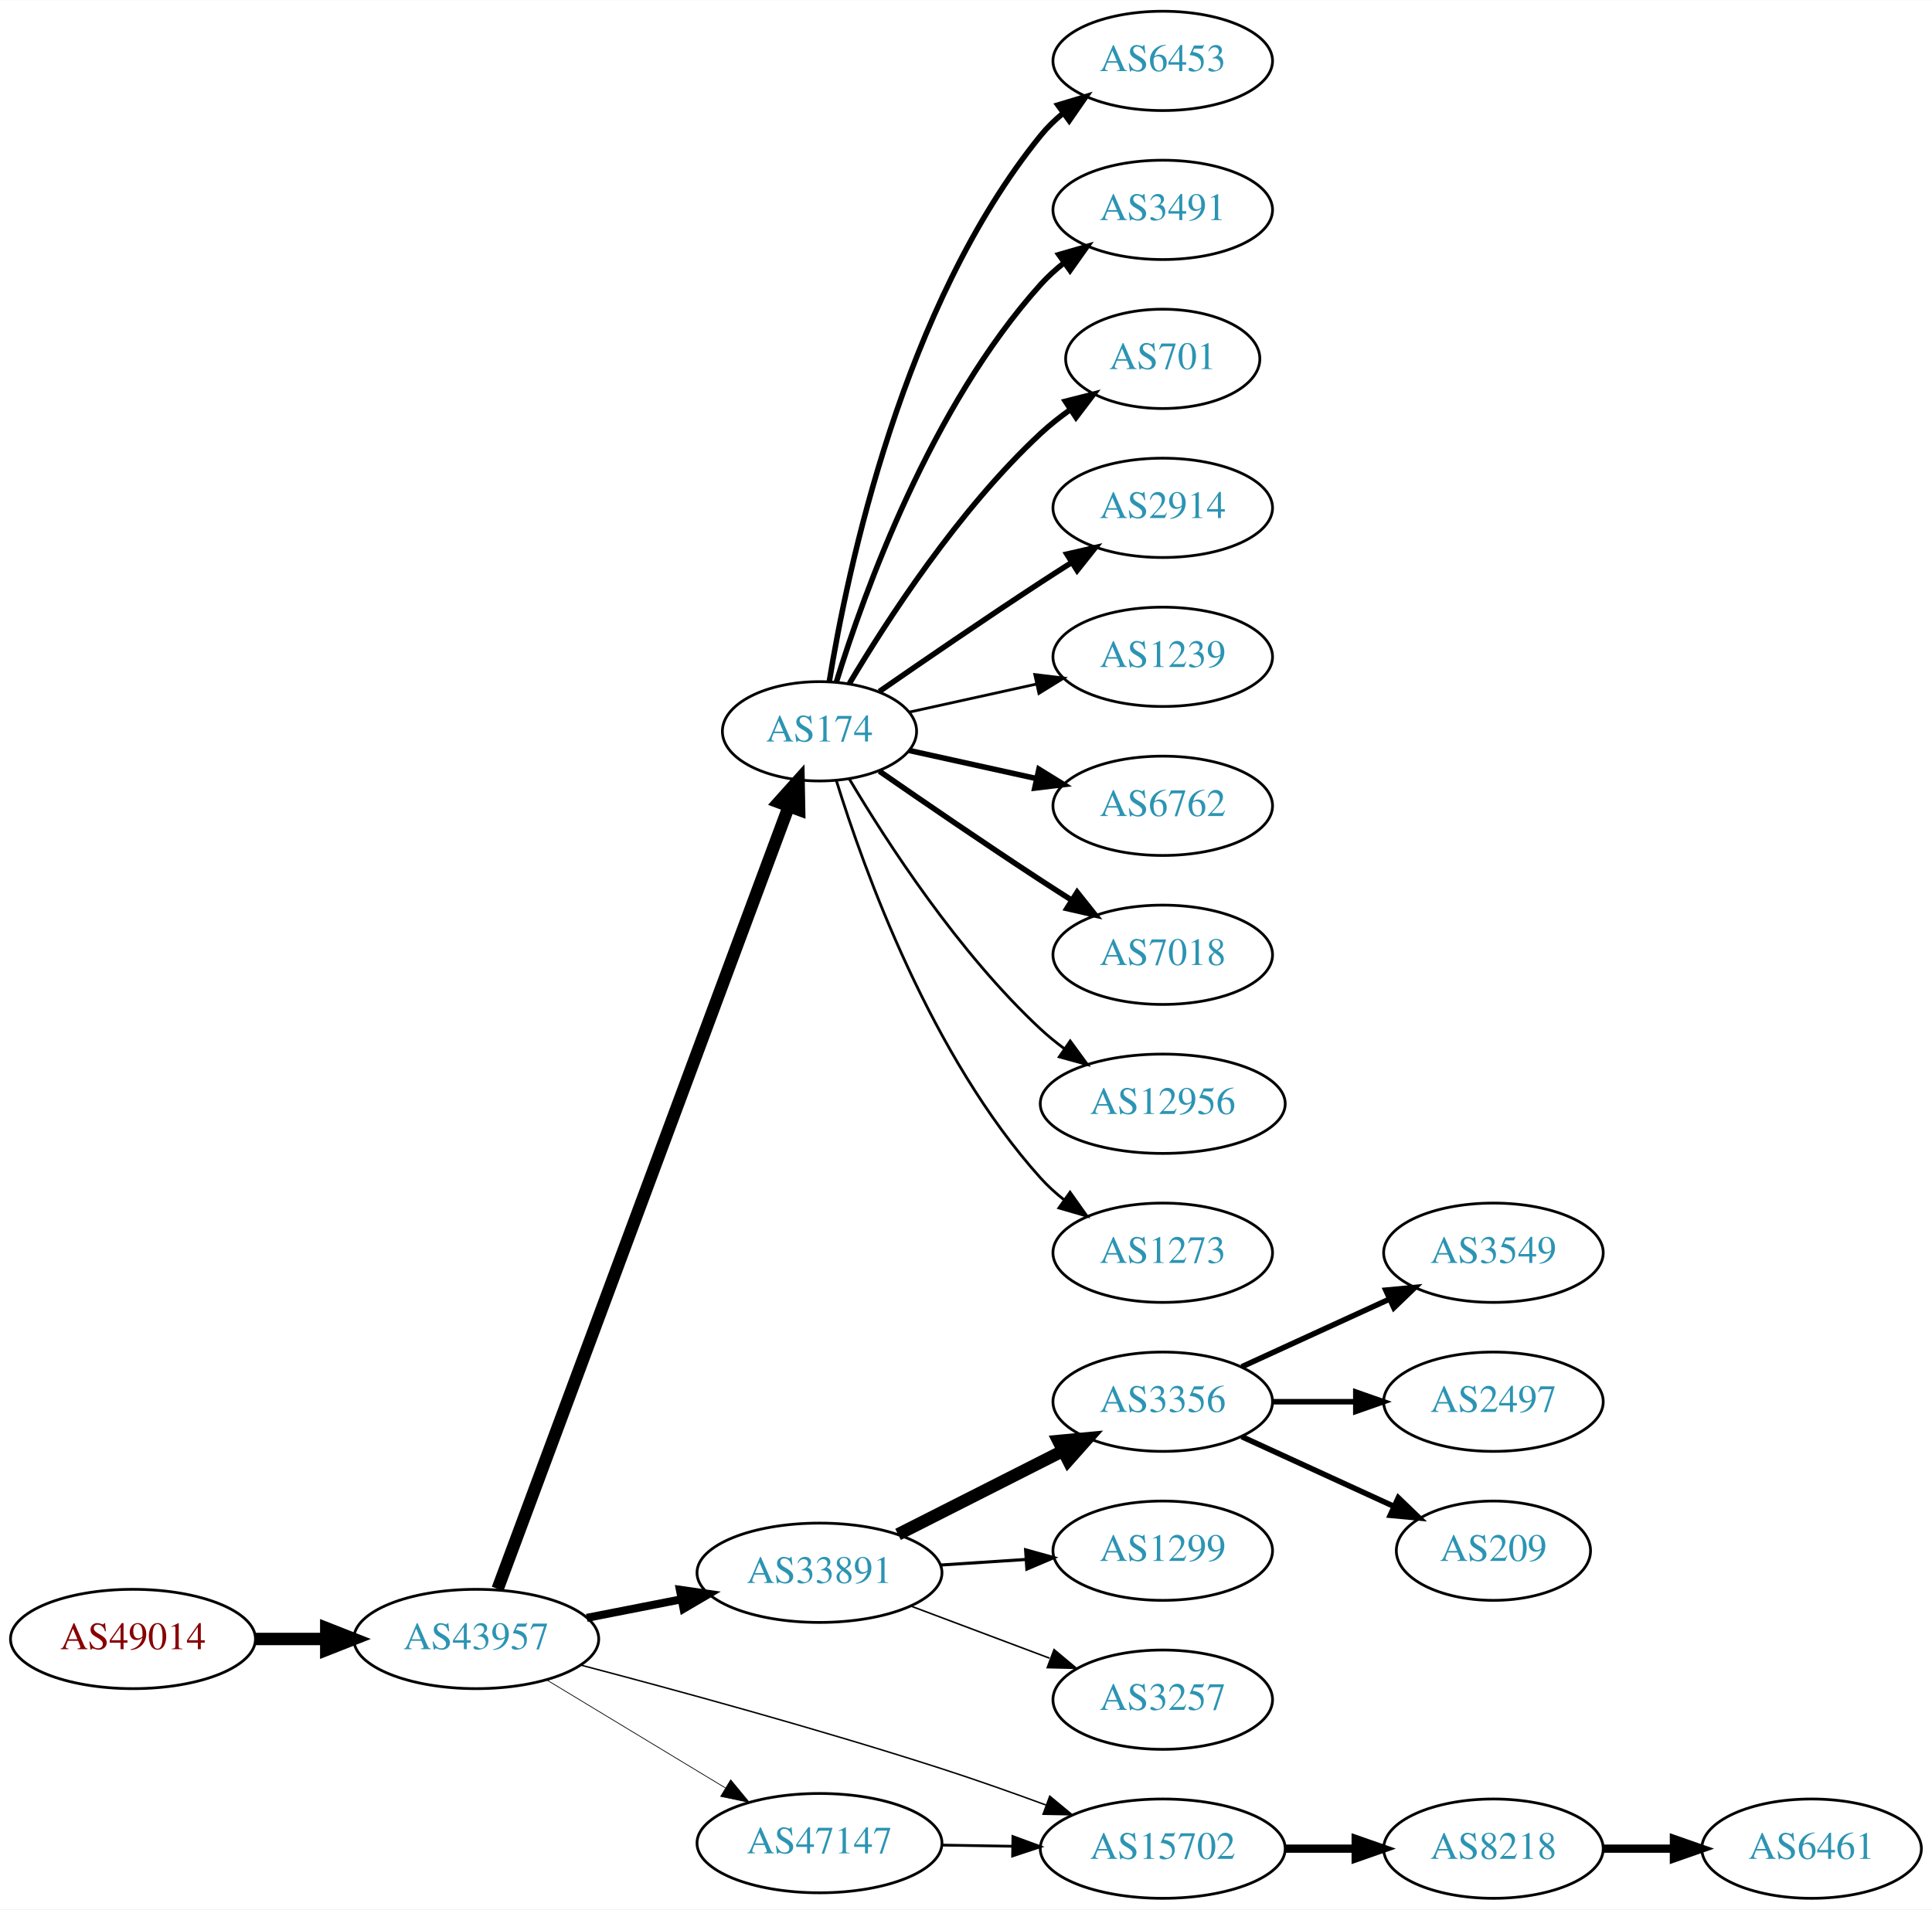
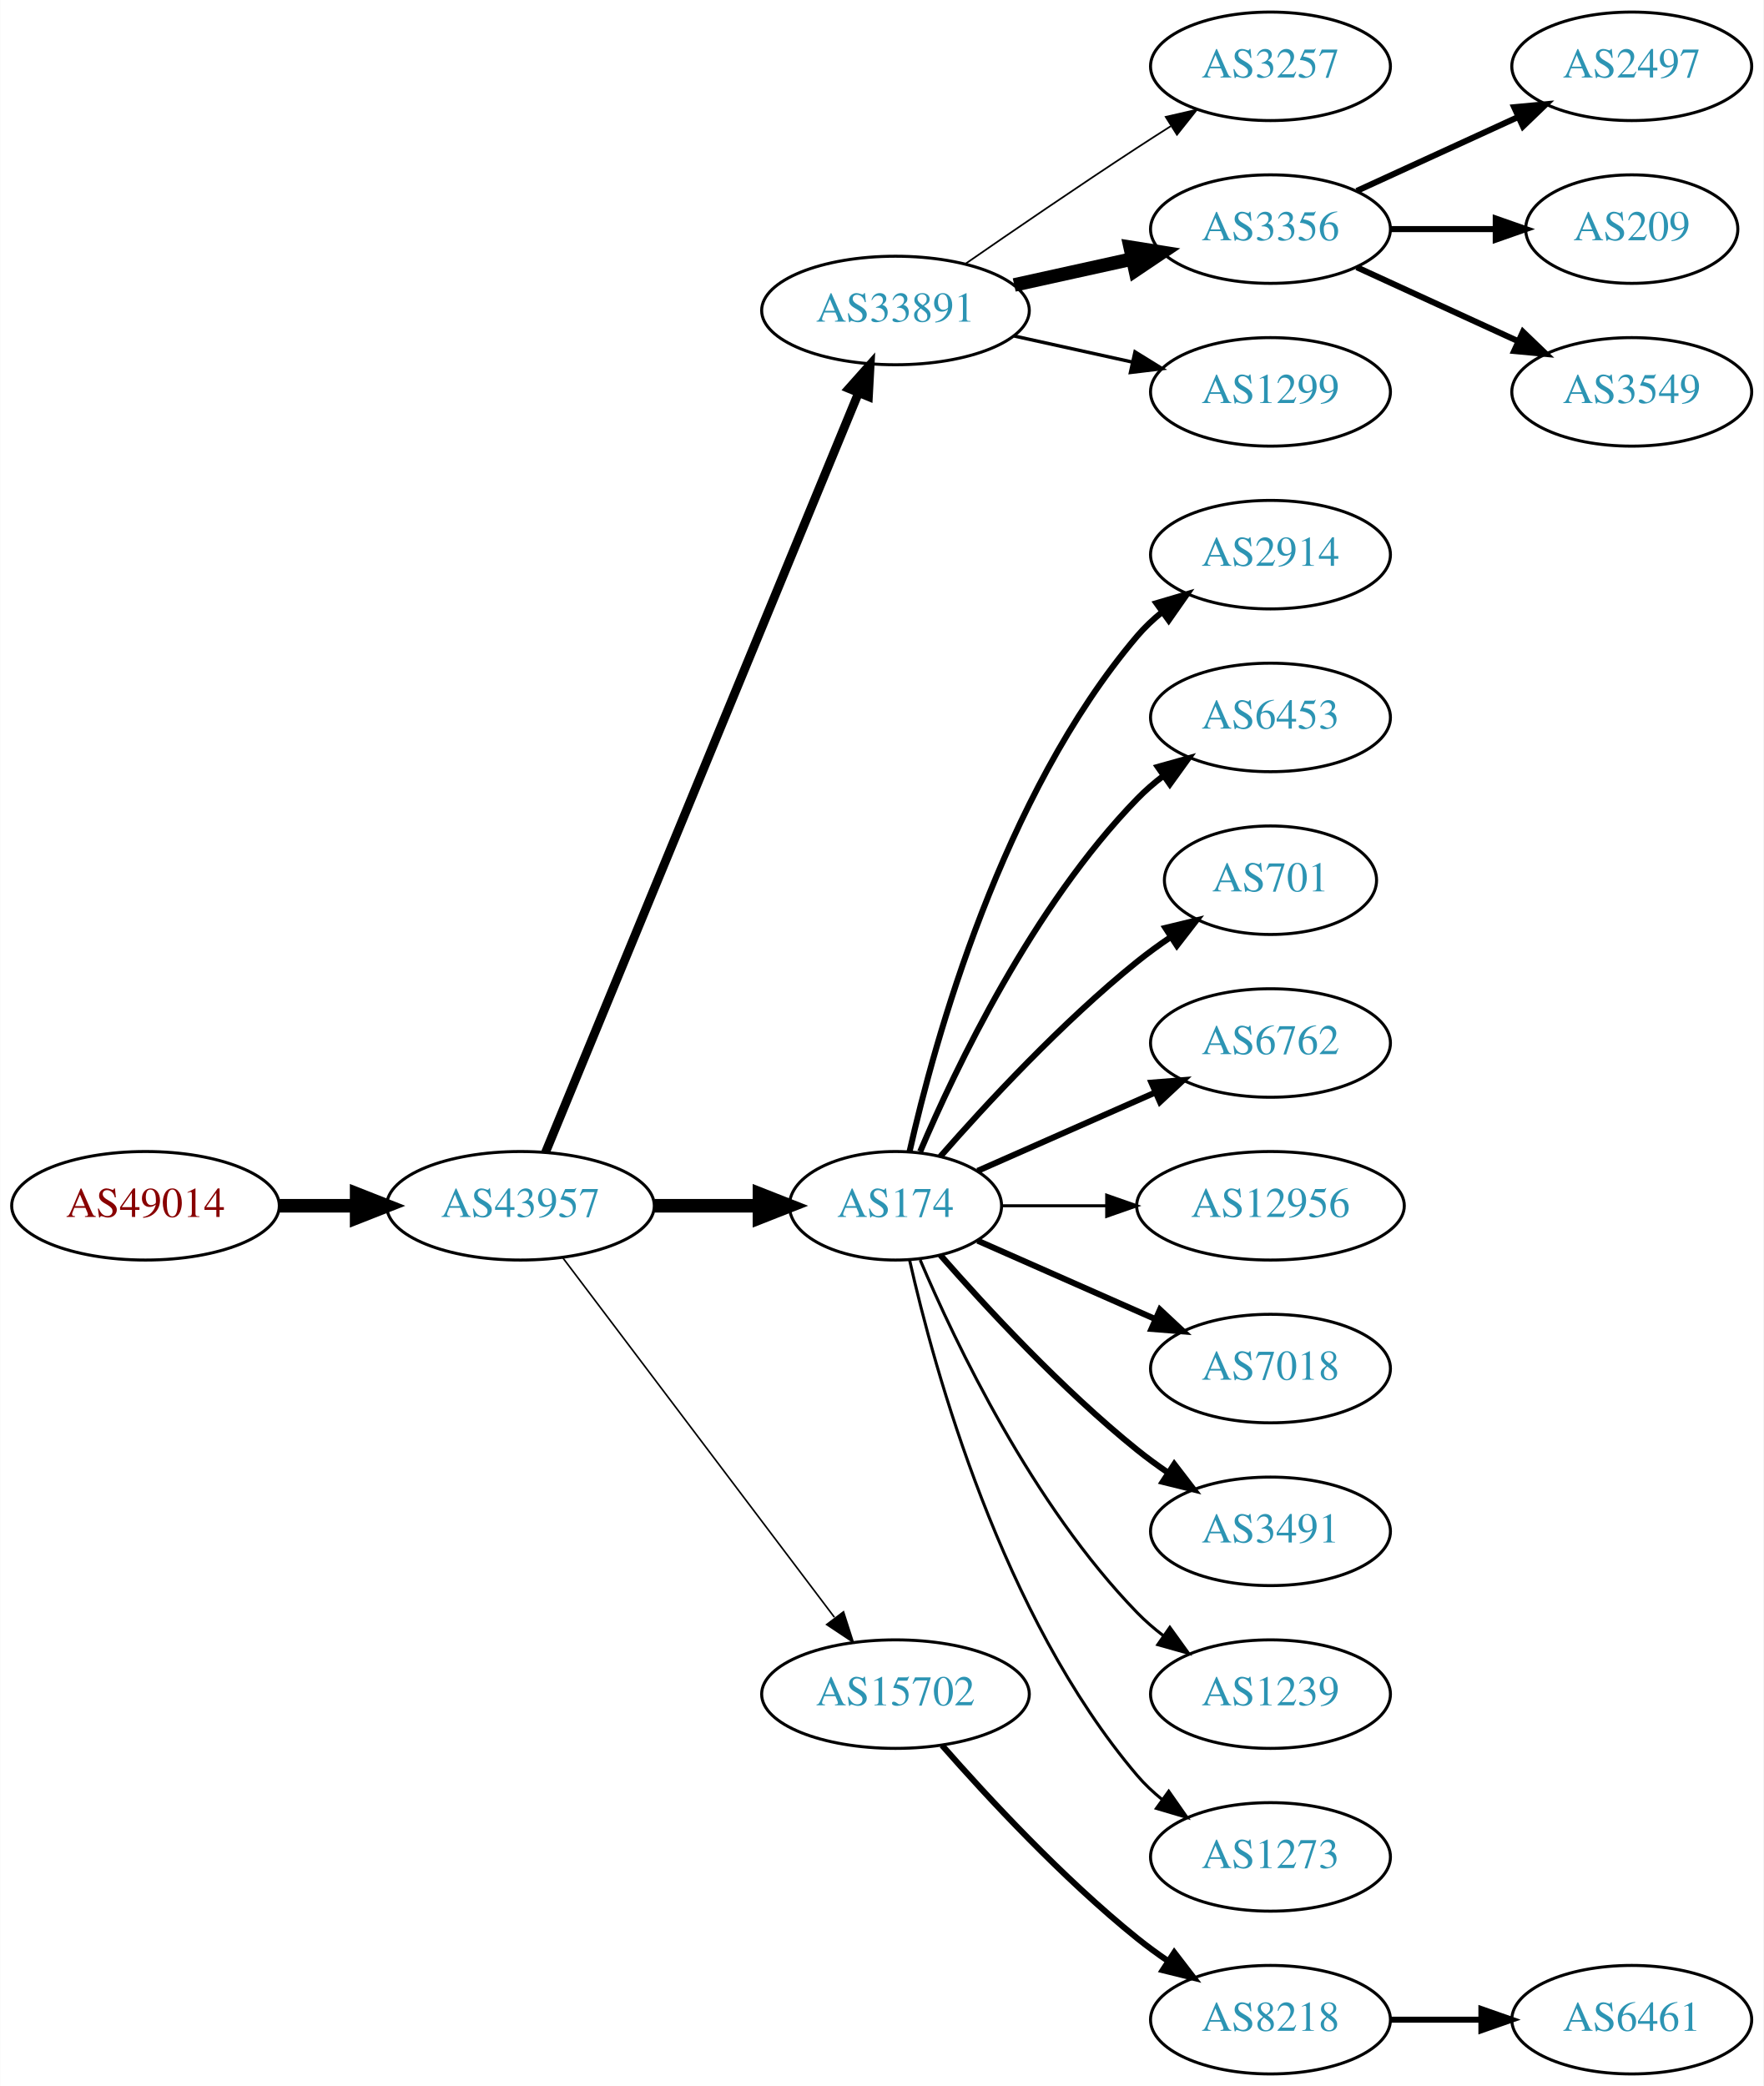
- <svg xmlns="http://www.w3.org/2000/svg" xmlns:xlink="http://www.w3.org/1999/xlink" width="700pt" height="692pt" viewBox="0.00 0.00 700.15 692.00">
+ <svg xmlns="http://www.w3.org/2000/svg" xmlns:xlink="http://www.w3.org/1999/xlink" width="585pt" height="692pt" viewBox="0.00 0.00 584.86 692.00">
  <g id="graph0" class="graph" transform="scale(1 1) rotate(0) translate(4 688)">
-     <polygon fill="white" stroke="none" points="-4,4 -4,-688 696.155,-688 696.155,4 -4,4" />
+     <polygon fill="white" stroke="none" points="-4,4 -4,-688 580.862,-688 580.862,4 -4,4" />
    <g id="node1" class="node">
      <g id="a_node1">
        <a xlink:href="/asn/49014" xlink:title="AS49014 ~ Wirtschaftskammer Oesterreich [AT]">
-           <ellipse fill="#ffffff" stroke="black" cx="44.196" cy="-94" rx="44.393" ry="18" />
-           <text text-anchor="middle" x="44.196" y="-90.3" font-family="Times,serif" font-size="14.00" fill="#880000">AS49014</text>
+           <ellipse fill="#ffffff" stroke="black" cx="44.196" cy="-288" rx="44.393" ry="18" />
+           <text text-anchor="middle" x="44.196" y="-284.3" font-family="Times,serif" font-size="14.00" fill="#880000">AS49014</text>
        </a>
      </g>
    </g>
    <g id="node2" class="node">
      <g id="a_node2">
        <a xlink:href="/asn/43957" xlink:title="AS43957 ~ WNT Telecommunication GmbH [AT]">
-           <ellipse fill="#ffffff" stroke="black" cx="168.588" cy="-94" rx="44.393" ry="18" />
-           <text text-anchor="middle" x="168.588" y="-90.3" font-family="Times,serif" font-size="14.00" fill="#2c94b3">AS43957</text>
+           <ellipse fill="#ffffff" stroke="black" cx="168.588" cy="-288" rx="44.393" ry="18" />
+           <text text-anchor="middle" x="168.588" y="-284.3" font-family="Times,serif" font-size="14.00" fill="#2c94b3">AS43957</text>
        </a>
      </g>
    </g>
    <g id="edge1" class="edge">
-       <path fill="none" stroke="black" stroke-width="4.5" d="M88.692,-94C96.898,-94 105.569,-94 114.041,-94" />
-       <polygon fill="black" stroke="black" stroke-width="4.5" points="114.233,-97.938 124.233,-94 114.233,-90.063 114.233,-97.938" />
+       <path fill="none" stroke="black" stroke-width="4.5" d="M88.692,-288C96.898,-288 105.569,-288 114.041,-288" />
+       <polygon fill="black" stroke="black" stroke-width="4.5" points="114.233,-291.938 124.233,-288 114.233,-284.063 114.233,-291.938" />
    </g>
    <g id="node3" class="node">
      <g id="a_node3">
-         <a xlink:href="/asn/174" xlink:title="AS174 ~ Cogent Communications [US]">
-           <ellipse fill="#ffffff" stroke="black" cx="292.98" cy="-423" rx="35.194" ry="18" />
-           <text text-anchor="middle" x="292.98" y="-419.3" font-family="Times,serif" font-size="14.00" fill="#2c94b3">AS174</text>
+         <a xlink:href="/asn/33891" xlink:title="AS33891 ~ CORE-BACKBONE GMBH GLOBAL NETWORK [DE]">
+           <ellipse fill="#ffffff" stroke="black" cx="292.98" cy="-585" rx="44.393" ry="18" />
+           <text text-anchor="middle" x="292.98" y="-581.3" font-family="Times,serif" font-size="14.00" fill="#2c94b3">AS33891</text>
        </a>
      </g>
    </g>
    <g id="edge2" class="edge">
-       <path fill="none" stroke="black" stroke-width="4.5" d="M176.343,-112.157C196.702,-166.885 257.56,-330.475 281.827,-395.707" />
-       <polygon fill="black" stroke="black" stroke-width="4.5" points="278.219,-397.301 285.396,-405.301 285.6,-394.555 278.219,-397.301" />
+       <path fill="none" stroke="black" stroke-width="2.912" d="M176.878,-305.689C197.407,-355.507 255.821,-497.254 280.621,-557.436" />
+       <polygon fill="black" stroke="black" stroke-width="2.912" points="277.528,-559.116 284.574,-567.028 284,-556.449 277.528,-559.116" />
    </g>
    <g id="node4" class="node">
      <g id="a_node4">
-         <a xlink:href="/asn/33891" xlink:title="AS33891 ~ CORE-BACKBONE GMBH GLOBAL NETWORK [DE]">
-           <ellipse fill="#ffffff" stroke="black" cx="292.98" cy="-118" rx="44.393" ry="18" />
-           <text text-anchor="middle" x="292.98" y="-114.3" font-family="Times,serif" font-size="14.00" fill="#2c94b3">AS33891</text>
+         <a xlink:href="/asn/174" xlink:title="AS174 ~ Cogent Communications [US]">
+           <ellipse fill="#ffffff" stroke="black" cx="292.98" cy="-288" rx="35.194" ry="18" />
+           <text text-anchor="middle" x="292.98" y="-284.3" font-family="Times,serif" font-size="14.00" fill="#2c94b3">AS174</text>
        </a>
      </g>
    </g>
    <g id="edge3" class="edge">
-       <path fill="none" stroke="black" stroke-width="2.912" d="M208.65,-101.66C219.58,-103.803 231.599,-106.16 243.024,-108.4" />
-       <polygon fill="black" stroke="black" stroke-width="2.912" points="242.383,-111.841 252.87,-110.331 243.73,-104.972 242.383,-111.841" />
+       <path fill="none" stroke="black" stroke-width="4.5" d="M213.084,-288C224.341,-288 236.473,-288 247.767,-288" />
+       <polygon fill="black" stroke="black" stroke-width="4.5" points="247.854,-291.938 257.854,-288 247.854,-284.063 247.854,-291.938" />
    </g>
    <g id="node5" class="node">
      <g id="a_node5">
        <a xlink:href="/asn/15702" xlink:title="AS15702 ~ Onstage Online GmbH [AT]">
-           <ellipse fill="#ffffff" stroke="black" cx="417.373" cy="-18" rx="44.393" ry="18" />
-           <text text-anchor="middle" x="417.373" y="-14.3" font-family="Times,serif" font-size="14.00" fill="#2c94b3">AS15702</text>
+           <ellipse fill="#ffffff" stroke="black" cx="292.98" cy="-126" rx="44.393" ry="18" />
+           <text text-anchor="middle" x="292.98" y="-122.3" font-family="Times,serif" font-size="14.00" fill="#2c94b3">AS15702</text>
        </a>
      </g>
    </g>
    <g id="edge4" class="edge">
-       <path fill="none" stroke="black" stroke-width="0.529" d="M206.449,-84.544C240.569,-75.582 292.603,-61.387 337.176,-47 349.601,-42.99 362.978,-38.255 375.137,-33.787" />
-       <polygon fill="black" stroke="black" stroke-width="0.529" points="376.428,-37.041 384.585,-30.28 373.992,-30.478 376.428,-37.041" />
+       <path fill="none" stroke="black" stroke-width="0.529" d="M182.686,-270.663C204.311,-242.04 247.582,-184.767 272.705,-151.514" />
+       <polygon fill="black" stroke="black" stroke-width="0.529" points="275.741,-153.301 278.976,-143.212 270.156,-149.081 275.741,-153.301" />
    </g>
    <g id="node6" class="node">
      <g id="a_node6">
-         <a xlink:href="/asn/47147" xlink:title="AS47147 ~ ANEXIA Internetdienstleistungs GmbH [AT]">
-           <ellipse fill="#ffffff" stroke="black" cx="292.98" cy="-20" rx="44.393" ry="18" />
-           <text text-anchor="middle" x="292.98" y="-16.3" font-family="Times,serif" font-size="14.00" fill="#2c94b3">AS47147</text>
+         <a xlink:href="/asn/3257" xlink:title="AS3257 ~ GTT [DE]">
+           <ellipse fill="#ffffff" stroke="black" cx="417.373" cy="-666" rx="39.794" ry="18" />
+           <text text-anchor="middle" x="417.373" y="-662.3" font-family="Times,serif" font-size="14.00" fill="#2c94b3">AS3257</text>
        </a>
      </g>
    </g>
    <g id="edge5" class="edge">
-       <path fill="none" stroke="black" stroke-width="0.265" d="M194.062,-79.203C212.657,-67.96 238.43,-52.377 258.867,-40.021" />
-       <polygon fill="black" stroke="black" stroke-width="0.265" points="260.803,-42.941 267.549,-34.772 257.181,-36.95 260.803,-42.941" />
+       <path fill="none" stroke="black" stroke-width="0.562" d="M316.011,-600.367C331.813,-611.305 353.67,-626.261 373.176,-639 376.758,-641.339 380.529,-643.759 384.289,-646.144" />
+       <polygon fill="black" stroke="black" stroke-width="0.562" points="382.623,-649.231 392.95,-651.596 386.352,-643.307 382.623,-649.231" />
    </g>
    <g id="node7" class="node">
      <g id="a_node7">
-         <a xlink:href="/asn/6453" xlink:title="AS6453 ~ TATA COMMUNICATIONS (AMERICA) INC [US]">
-           <ellipse fill="#ffffff" stroke="black" cx="417.373" cy="-666" rx="39.794" ry="18" />
-           <text text-anchor="middle" x="417.373" y="-662.3" font-family="Times,serif" font-size="14.00" fill="#2c94b3">AS6453</text>
+         <a xlink:href="/asn/3356" xlink:title="AS3356 ~ Level 3 Parent, LLC [US]">
+           <ellipse fill="#ffffff" stroke="black" cx="417.373" cy="-612" rx="39.794" ry="18" />
+           <text text-anchor="middle" x="417.373" y="-608.3" font-family="Times,serif" font-size="14.00" fill="#2c94b3">AS3356</text>
        </a>
      </g>
    </g>
    <g id="edge6" class="edge">
-       <path fill="none" stroke="black" stroke-width="2" d="M296.561,-441.178C303.016,-480.997 323.088,-577.286 373.176,-639 375.545,-641.918 378.318,-644.612 381.295,-647.075" />
-       <polygon fill="black" stroke="black" stroke-width="2" points="379.371,-650.003 389.517,-653.052 383.486,-644.341 379.371,-650.003" />
+       <path fill="none" stroke="black" stroke-width="4.5" d="M332.37,-593.469C344.761,-596.202 358.608,-599.257 371.429,-602.085" />
+       <polygon fill="black" stroke="black" stroke-width="4.5" points="370.83,-605.985 381.443,-604.295 372.526,-598.295 370.83,-605.985" />
    </g>
    <g id="node8" class="node">
      <g id="a_node8">
-         <a xlink:href="/asn/3491" xlink:title="AS3491 ~ PCCW Global, Inc. [US]">
-           <ellipse fill="#ffffff" stroke="black" cx="417.373" cy="-612" rx="39.794" ry="18" />
-           <text text-anchor="middle" x="417.373" y="-608.3" font-family="Times,serif" font-size="14.00" fill="#2c94b3">AS3491</text>
+         <a xlink:href="/asn/1299" xlink:title="AS1299 ~ Telia Carrier [EU]">
+           <ellipse fill="#ffffff" stroke="black" cx="417.373" cy="-558" rx="39.794" ry="18" />
+           <text text-anchor="middle" x="417.373" y="-554.3" font-family="Times,serif" font-size="14.00" fill="#2c94b3">AS1299</text>
        </a>
      </g>
    </g>
    <g id="edge7" class="edge">
-       <path fill="none" stroke="black" stroke-width="2" d="M299.118,-440.94C309.021,-472.979 333.359,-540.812 373.176,-585 375.693,-587.792 378.564,-590.401 381.603,-592.812" />
-       <polygon fill="black" stroke="black" stroke-width="2" points="379.732,-595.776 389.911,-598.715 383.786,-590.07 379.732,-595.776" />
+       <path fill="none" stroke="black" stroke-width="1.125" d="M332.37,-576.531C344.761,-573.798 358.608,-570.743 371.429,-567.915" />
+       <polygon fill="black" stroke="black" stroke-width="1.125" points="372.432,-571.278 381.443,-565.705 370.924,-564.442 372.432,-571.278" />
    </g>
    <g id="node9" class="node">
      <g id="a_node9">
-         <a xlink:href="/asn/701" xlink:title="AS701 ~ UUNET [US]">
-           <ellipse fill="#ffffff" stroke="black" cx="417.373" cy="-558" rx="35.194" ry="18" />
-           <text text-anchor="middle" x="417.373" y="-554.3" font-family="Times,serif" font-size="14.00" fill="#2c94b3">AS701</text>
-         </a>
-       </g>
-     </g>
-     <g id="edge8" class="edge">
-       <path fill="none" stroke="black" stroke-width="2" d="M303.793,-440.279C317.299,-463.011 343.359,-503.314 373.176,-531 376.474,-534.061 380.166,-536.972 383.967,-539.672" />
-       <polygon fill="black" stroke="black" stroke-width="2" points="382.078,-542.619 392.348,-545.22 385.941,-536.781 382.078,-542.619" />
-     </g>
-     <g id="node10" class="node">
-       <g id="a_node10">
        <a xlink:href="/asn/2914" xlink:title="AS2914 ~ NTT America, Inc. [US]">
          <ellipse fill="#ffffff" stroke="black" cx="417.373" cy="-504" rx="39.794" ry="18" />
          <text text-anchor="middle" x="417.373" y="-500.3" font-family="Times,serif" font-size="14.00" fill="#2c94b3">AS2914</text>
        </a>
      </g>
    </g>
+     <g id="edge8" class="edge">
+       <path fill="none" stroke="black" stroke-width="2" d="M297.674,-306.075C305.814,-342.148 328.247,-424.14 373.176,-477 375.611,-479.864 378.427,-482.521 381.432,-484.961" />
+       <polygon fill="black" stroke="black" stroke-width="2" points="379.531,-487.905 389.692,-490.906 383.62,-482.224 379.531,-487.905" />
+     </g>
+     <g id="node10" class="node">
+       <g id="a_node10">
+         <a xlink:href="/asn/6453" xlink:title="AS6453 ~ TATA COMMUNICATIONS (AMERICA) INC [US]">
+           <ellipse fill="#ffffff" stroke="black" cx="417.373" cy="-450" rx="39.794" ry="18" />
+           <text text-anchor="middle" x="417.373" y="-446.3" font-family="Times,serif" font-size="14.00" fill="#2c94b3">AS6453</text>
+         </a>
+       </g>
+     </g>
    <g id="edge9" class="edge">
-       <path fill="none" stroke="black" stroke-width="2" d="M314.671,-437.44C330.563,-448.449 353.113,-463.897 373.176,-477 376.758,-479.339 380.529,-481.759 384.289,-484.144" />
-       <polygon fill="black" stroke="black" stroke-width="2" points="382.623,-487.231 392.95,-489.596 386.352,-481.307 382.623,-487.231" />
+       <path fill="none" stroke="black" stroke-width="2" d="M301.171,-305.975C312.938,-333.682 338.512,-387.348 373.176,-423 375.797,-425.695 378.737,-428.239 381.82,-430.608" />
+       <polygon fill="black" stroke="black" stroke-width="2" points="379.986,-433.597 390.189,-436.455 383.995,-427.859 379.986,-433.597" />
    </g>
    <g id="node11" class="node">
      <g id="a_node11">
-         <a xlink:href="/asn/1239" xlink:title="AS1239 ~ Sprint [US]">
-           <ellipse fill="#ffffff" stroke="black" cx="417.373" cy="-450" rx="39.794" ry="18" />
-           <text text-anchor="middle" x="417.373" y="-446.3" font-family="Times,serif" font-size="14.00" fill="#2c94b3">AS1239</text>
+         <a xlink:href="/asn/701" xlink:title="AS701 ~ UUNET [US]">
+           <ellipse fill="#ffffff" stroke="black" cx="417.373" cy="-396" rx="35.194" ry="18" />
+           <text text-anchor="middle" x="417.373" y="-392.3" font-family="Times,serif" font-size="14.00" fill="#2c94b3">AS701</text>
        </a>
      </g>
    </g>
    <g id="edge10" class="edge">
-       <path fill="none" stroke="black" d="M325.499,-429.953C339.56,-433.055 356.378,-436.765 371.702,-440.146" />
-       <polygon fill="black" stroke="black" points="370.993,-443.573 381.512,-442.31 372.501,-436.738 370.993,-443.573" />
+       <path fill="none" stroke="black" stroke-width="2" d="M307.854,-304.345C322.924,-321.559 348.202,-348.901 373.176,-369 376.682,-371.821 380.5,-374.587 384.368,-377.208" />
+       <polygon fill="black" stroke="black" stroke-width="2" points="382.518,-380.18 392.813,-382.682 386.325,-374.306 382.518,-380.18" />
    </g>
    <g id="node12" class="node">
      <g id="a_node12">
        <a xlink:href="/asn/6762" xlink:title="AS6762 ~ TELECOM ITALIA SPARKLE S.p.A. [IT]">
-           <ellipse fill="#ffffff" stroke="black" cx="417.373" cy="-396" rx="39.794" ry="18" />
-           <text text-anchor="middle" x="417.373" y="-392.3" font-family="Times,serif" font-size="14.00" fill="#2c94b3">AS6762</text>
+           <ellipse fill="#ffffff" stroke="black" cx="417.373" cy="-342" rx="39.794" ry="18" />
+           <text text-anchor="middle" x="417.373" y="-338.3" font-family="Times,serif" font-size="14.00" fill="#2c94b3">AS6762</text>
        </a>
      </g>
    </g>
    <g id="edge11" class="edge">
-       <path fill="none" stroke="black" stroke-width="2" d="M325.499,-416.047C339.56,-412.945 356.378,-409.235 371.702,-405.854" />
-       <polygon fill="black" stroke="black" stroke-width="2" points="372.501,-409.262 381.512,-403.69 370.993,-402.427 372.501,-409.262" />
+       <path fill="none" stroke="black" stroke-width="2" d="M320.237,-299.584C337.422,-307.167 360.135,-317.188 379.17,-325.586" />
+       <polygon fill="black" stroke="black" stroke-width="2" points="377.896,-328.849 388.458,-329.684 380.721,-322.445 377.896,-328.849" />
    </g>
    <g id="node13" class="node">
      <g id="a_node13">
-         <a xlink:href="/asn/7018" xlink:title="AS7018 ~ AT&amp;T Services, Inc. [US]">
-           <ellipse fill="#ffffff" stroke="black" cx="417.373" cy="-342" rx="39.794" ry="18" />
-           <text text-anchor="middle" x="417.373" y="-338.3" font-family="Times,serif" font-size="14.00" fill="#2c94b3">AS7018</text>
-         </a>
-       </g>
-     </g>
-     <g id="edge12" class="edge">
-       <path fill="none" stroke="black" stroke-width="2" d="M314.671,-408.56C330.563,-397.551 353.113,-382.103 373.176,-369 376.758,-366.661 380.529,-364.241 384.289,-361.856" />
-       <polygon fill="black" stroke="black" stroke-width="2" points="386.352,-364.693 392.95,-356.404 382.623,-358.769 386.352,-364.693" />
-     </g>
-     <g id="node14" class="node">
-       <g id="a_node14">
        <a xlink:href="/asn/12956" xlink:title="AS12956 ~ TELXIUS [ES]">
          <ellipse fill="#ffffff" stroke="black" cx="417.373" cy="-288" rx="44.393" ry="18" />
          <text text-anchor="middle" x="417.373" y="-284.3" font-family="Times,serif" font-size="14.00" fill="#2c94b3">AS12956</text>
        </a>
      </g>
    </g>
+     <g id="edge12" class="edge">
+       <path fill="none" stroke="black" d="M328.399,-288C339.117,-288 351.201,-288 362.901,-288" />
+       <polygon fill="black" stroke="black" points="363.041,-291.5 373.041,-288 363.041,-284.5 363.041,-291.5" />
+     </g>
+     <g id="node14" class="node">
+       <g id="a_node14">
+         <a xlink:href="/asn/7018" xlink:title="AS7018 ~ AT&amp;T Services, Inc. [US]">
+           <ellipse fill="#ffffff" stroke="black" cx="417.373" cy="-234" rx="39.794" ry="18" />
+           <text text-anchor="middle" x="417.373" y="-230.3" font-family="Times,serif" font-size="14.00" fill="#2c94b3">AS7018</text>
+         </a>
+       </g>
+     </g>
    <g id="edge13" class="edge">
-       <path fill="none" stroke="black" d="M303.793,-405.721C317.299,-382.989 343.359,-342.686 373.176,-315 375.783,-312.58 378.637,-310.254 381.595,-308.052" />
-       <polygon fill="black" stroke="black" points="383.843,-310.754 390.095,-302.2 379.873,-304.988 383.843,-310.754" />
+       <path fill="none" stroke="black" stroke-width="2" d="M320.237,-276.416C337.422,-268.833 360.135,-258.812 379.17,-250.414" />
+       <polygon fill="black" stroke="black" stroke-width="2" points="380.721,-253.555 388.458,-246.316 377.896,-247.151 380.721,-253.555" />
    </g>
    <g id="node15" class="node">
      <g id="a_node15">
-         <a xlink:href="/asn/1273" xlink:title="AS1273 ~ Vodafone Group PLC [EU]">
-           <ellipse fill="#ffffff" stroke="black" cx="417.373" cy="-234" rx="39.794" ry="18" />
-           <text text-anchor="middle" x="417.373" y="-230.3" font-family="Times,serif" font-size="14.00" fill="#2c94b3">AS1273</text>
+         <a xlink:href="/asn/3491" xlink:title="AS3491 ~ PCCW Global, Inc. [US]">
+           <ellipse fill="#ffffff" stroke="black" cx="417.373" cy="-180" rx="39.794" ry="18" />
+           <text text-anchor="middle" x="417.373" y="-176.3" font-family="Times,serif" font-size="14.00" fill="#2c94b3">AS3491</text>
        </a>
      </g>
    </g>
    <g id="edge14" class="edge">
-       <path fill="none" stroke="black" d="M299.118,-405.06C309.021,-373.021 333.359,-305.188 373.176,-261 375.693,-258.208 378.564,-255.599 381.603,-253.188" />
-       <polygon fill="black" stroke="black" points="383.786,-255.93 389.911,-247.285 379.732,-250.224 383.786,-255.93" />
+       <path fill="none" stroke="black" stroke-width="2" d="M307.854,-271.655C322.924,-254.441 348.202,-227.099 373.176,-207 376.432,-204.38 379.957,-201.808 383.542,-199.354" />
+       <polygon fill="black" stroke="black" stroke-width="2" points="385.46,-202.281 391.914,-193.879 381.629,-196.423 385.46,-202.281" />
    </g>
    <g id="node16" class="node">
      <g id="a_node16">
-         <a xlink:href="/asn/3356" xlink:title="AS3356 ~ Level 3 Parent, LLC [US]">
-           <ellipse fill="#ffffff" stroke="black" cx="417.373" cy="-180" rx="39.794" ry="18" />
-           <text text-anchor="middle" x="417.373" y="-176.3" font-family="Times,serif" font-size="14.00" fill="#2c94b3">AS3356</text>
+         <a xlink:href="/asn/1239" xlink:title="AS1239 ~ Sprint [US]">
+           <ellipse fill="#ffffff" stroke="black" cx="417.373" cy="-126" rx="39.794" ry="18" />
+           <text text-anchor="middle" x="417.373" y="-122.3" font-family="Times,serif" font-size="14.00" fill="#2c94b3">AS1239</text>
        </a>
      </g>
    </g>
    <g id="edge15" class="edge">
-       <path fill="none" stroke="black" stroke-width="4.5" d="M321.448,-131.914C339.133,-140.873 362.285,-152.601 381.297,-162.232" />
-       <polygon fill="black" stroke="black" stroke-width="4.5" points="379.555,-165.763 390.255,-166.77 383.113,-158.738 379.555,-165.763" />
+       <path fill="none" stroke="black" d="M301.171,-270.025C312.938,-242.318 338.512,-188.652 373.176,-153 375.797,-150.305 378.737,-147.761 381.82,-145.392" />
+       <polygon fill="black" stroke="black" points="383.995,-148.141 390.189,-139.545 379.986,-142.403 383.995,-148.141" />
    </g>
    <g id="node17" class="node">
      <g id="a_node17">
-         <a xlink:href="/asn/1299" xlink:title="AS1299 ~ Telia Carrier [EU]">
-           <ellipse fill="#ffffff" stroke="black" cx="417.373" cy="-126" rx="39.794" ry="18" />
-           <text text-anchor="middle" x="417.373" y="-122.3" font-family="Times,serif" font-size="14.00" fill="#2c94b3">AS1299</text>
+         <a xlink:href="/asn/1273" xlink:title="AS1273 ~ Vodafone Group PLC [EU]">
+           <ellipse fill="#ffffff" stroke="black" cx="417.373" cy="-72" rx="39.794" ry="18" />
+           <text text-anchor="middle" x="417.373" y="-68.3" font-family="Times,serif" font-size="14.00" fill="#2c94b3">AS1273</text>
        </a>
      </g>
    </g>
    <g id="edge16" class="edge">
-       <path fill="none" stroke="black" stroke-width="1.125" d="M336.787,-120.798C346.817,-121.454 357.574,-122.157 367.834,-122.827" />
-       <polygon fill="black" stroke="black" stroke-width="1.125" points="367.676,-126.324 377.883,-123.484 368.133,-119.339 367.676,-126.324" />
+       <path fill="none" stroke="black" d="M297.674,-269.925C305.814,-233.852 328.247,-151.86 373.176,-99 375.611,-96.136 378.427,-93.479 381.432,-91.039" />
+       <polygon fill="black" stroke="black" points="383.62,-93.776 389.692,-85.094 379.531,-88.095 383.62,-93.776" />
    </g>
    <g id="node18" class="node">
      <g id="a_node18">
-         <a xlink:href="/asn/3257" xlink:title="AS3257 ~ GTT [DE]">
-           <ellipse fill="#ffffff" stroke="black" cx="417.373" cy="-72" rx="39.794" ry="18" />
-           <text text-anchor="middle" x="417.373" y="-68.3" font-family="Times,serif" font-size="14.00" fill="#2c94b3">AS3257</text>
+         <a xlink:href="/asn/8218" xlink:title="AS8218 ~ legacy Neotelecoms [FR]">
+           <ellipse fill="#ffffff" stroke="black" cx="417.373" cy="-18" rx="39.794" ry="18" />
+           <text text-anchor="middle" x="417.373" y="-14.3" font-family="Times,serif" font-size="14.00" fill="#2c94b3">AS8218</text>
        </a>
      </g>
    </g>
    <g id="edge17" class="edge">
-       <path fill="none" stroke="black" stroke-width="0.562" d="M326.137,-105.914C341.504,-100.139 360.052,-93.168 376.324,-87.052" />
-       <polygon fill="black" stroke="black" stroke-width="0.562" points="377.984,-90.167 386.113,-83.373 375.521,-83.615 377.984,-90.167" />
-     </g>
-     <g id="node22" class="node">
-       <g id="a_node22">
-         <a xlink:href="/asn/8218" xlink:title="AS8218 ~ legacy Neotelecoms [FR]">
-           <ellipse fill="#ffffff" stroke="black" cx="537.215" cy="-18" rx="39.794" ry="18" />
-           <text text-anchor="middle" x="537.215" y="-14.3" font-family="Times,serif" font-size="14.00" fill="#2c94b3">AS8218</text>
-         </a>
-       </g>
-     </g>
-     <g id="edge21" class="edge">
-       <path fill="none" stroke="black" stroke-width="3" d="M461.584,-18C469.896,-18 478.659,-18 487.141,-18" />
-       <polygon fill="black" stroke="black" stroke-width="3" points="487.3,-21.5 497.3,-18 487.3,-14.5 487.3,-21.5" />
-     </g>
-     <g id="edge23" class="edge">
-       <path fill="none" stroke="black" d="M337.476,-19.289C345.682,-19.155 354.353,-19.013 362.826,-18.875" />
-       <polygon fill="black" stroke="black" points="363.076,-22.372 373.017,-18.709 362.961,-15.372 363.076,-22.372" />
-     </g>
-     <g id="node19" class="node">
-       <g id="a_node19">
-         <a xlink:href="/asn/3549" xlink:title="AS3549 ~ Level 3 Parent, LLC [US]">
-           <ellipse fill="#ffffff" stroke="black" cx="537.215" cy="-234" rx="39.794" ry="18" />
-           <text text-anchor="middle" x="537.215" y="-230.3" font-family="Times,serif" font-size="14.00" fill="#2c94b3">AS3549</text>
-         </a>
-       </g>
-     </g>
-     <g id="edge18" class="edge">
-       <path fill="none" stroke="black" stroke-width="2" d="M446.001,-192.661C461.958,-199.973 482.229,-209.261 499.512,-217.181" />
-       <polygon fill="black" stroke="black" stroke-width="2" points="498.21,-220.435 508.759,-221.419 501.126,-214.071 498.21,-220.435" />
+       <path fill="none" stroke="black" stroke-width="2" d="M308.413,-109.017C323.544,-91.772 348.509,-64.852 373.176,-45 376.432,-42.38 379.957,-39.808 383.542,-37.354" />
+       <polygon fill="black" stroke="black" stroke-width="2" points="385.46,-40.281 391.914,-31.879 381.629,-34.423 385.46,-40.281" />
    </g>
    <g id="node20" class="node">
      <g id="a_node20">
        <a xlink:href="/asn/2497" xlink:title="AS2497 ~ Internet Initiative Japan Inc. [JP]">
-           <ellipse fill="#ffffff" stroke="black" cx="537.215" cy="-180" rx="39.794" ry="18" />
-           <text text-anchor="middle" x="537.215" y="-176.3" font-family="Times,serif" font-size="14.00" fill="#2c94b3">AS2497</text>
+           <ellipse fill="#ffffff" stroke="black" cx="537.215" cy="-666" rx="39.794" ry="18" />
+           <text text-anchor="middle" x="537.215" y="-662.3" font-family="Times,serif" font-size="14.00" fill="#2c94b3">AS2497</text>
        </a>
      </g>
    </g>
    <g id="edge19" class="edge">
-       <path fill="none" stroke="black" stroke-width="2" d="M457.285,-180C466.839,-180 477.188,-180 487.151,-180" />
-       <polygon fill="black" stroke="black" stroke-width="2" points="487.343,-183.5 497.343,-180 487.343,-176.5 487.343,-183.5" />
+       <path fill="none" stroke="black" stroke-width="2" d="M446.001,-624.661C461.958,-631.973 482.229,-641.261 499.512,-649.181" />
+       <polygon fill="black" stroke="black" stroke-width="2" points="498.21,-652.435 508.759,-653.419 501.126,-646.071 498.21,-652.435" />
    </g>
    <g id="node21" class="node">
      <g id="a_node21">
        <a xlink:href="/asn/209" xlink:title="AS209 ~ CenturyLink Communications, LLC [US]">
-           <ellipse fill="#ffffff" stroke="black" cx="537.215" cy="-126" rx="35.194" ry="18" />
-           <text text-anchor="middle" x="537.215" y="-122.3" font-family="Times,serif" font-size="14.00" fill="#2c94b3">AS209</text>
+           <ellipse fill="#ffffff" stroke="black" cx="537.215" cy="-612" rx="35.194" ry="18" />
+           <text text-anchor="middle" x="537.215" y="-608.3" font-family="Times,serif" font-size="14.00" fill="#2c94b3">AS209</text>
        </a>
      </g>
    </g>
    <g id="edge20" class="edge">
-       <path fill="none" stroke="black" stroke-width="2" d="M446.001,-167.339C462.418,-159.817 483.399,-150.202 500.996,-142.139" />
-       <polygon fill="black" stroke="black" stroke-width="2" points="502.74,-145.189 510.373,-137.842 499.824,-138.826 502.74,-145.189" />
-     </g>
-     <g id="node23" class="node">
-       <g id="a_node23">
+       <path fill="none" stroke="black" stroke-width="2" d="M457.285,-612C468.372,-612 480.531,-612 491.914,-612" />
+       <polygon fill="black" stroke="black" stroke-width="2" points="492.096,-615.5 502.096,-612 492.096,-608.5 492.096,-615.5" />
+     </g>
+     <g id="node22" class="node">
+       <g id="a_node22">
+         <a xlink:href="/asn/3549" xlink:title="AS3549 ~ Level 3 Parent, LLC [US]">
+           <ellipse fill="#ffffff" stroke="black" cx="537.215" cy="-558" rx="39.794" ry="18" />
+           <text text-anchor="middle" x="537.215" y="-554.3" font-family="Times,serif" font-size="14.00" fill="#2c94b3">AS3549</text>
+         </a>
+       </g>
+     </g>
+     <g id="edge21" class="edge">
+       <path fill="none" stroke="black" stroke-width="2" d="M446.001,-599.339C461.958,-592.027 482.229,-582.739 499.512,-574.819" />
+       <polygon fill="black" stroke="black" stroke-width="2" points="501.126,-577.929 508.759,-570.581 498.21,-571.565 501.126,-577.929" />
+     </g>
+     <g id="node19" class="node">
+       <g id="a_node19">
        <a xlink:href="/asn/6461" xlink:title="AS6461 ~ Zayo Bandwidth [US]">
-           <ellipse fill="#ffffff" stroke="black" cx="652.508" cy="-18" rx="39.794" ry="18" />
-           <text text-anchor="middle" x="652.508" y="-14.3" font-family="Times,serif" font-size="14.00" fill="#2c94b3">AS6461</text>
-         </a>
-       </g>
-     </g>
-     <g id="edge22" class="edge">
-       <path fill="none" stroke="black" stroke-width="3" d="M576.887,-18C585.09,-18 593.854,-18 602.386,-18" />
-       <polygon fill="black" stroke="black" stroke-width="3" points="602.626,-21.5 612.626,-18 602.626,-14.5 602.626,-21.5" />
+           <ellipse fill="#ffffff" stroke="black" cx="537.215" cy="-18" rx="39.794" ry="18" />
+           <text text-anchor="middle" x="537.215" y="-14.3" font-family="Times,serif" font-size="14.00" fill="#2c94b3">AS6461</text>
+         </a>
+       </g>
+     </g>
+     <g id="edge18" class="edge">
+       <path fill="none" stroke="black" stroke-width="2" d="M457.285,-18C466.839,-18 477.188,-18 487.151,-18" />
+       <polygon fill="black" stroke="black" stroke-width="2" points="487.343,-21.5 497.343,-18 487.343,-14.5 487.343,-21.5" />
    </g>
  </g>
</svg>
